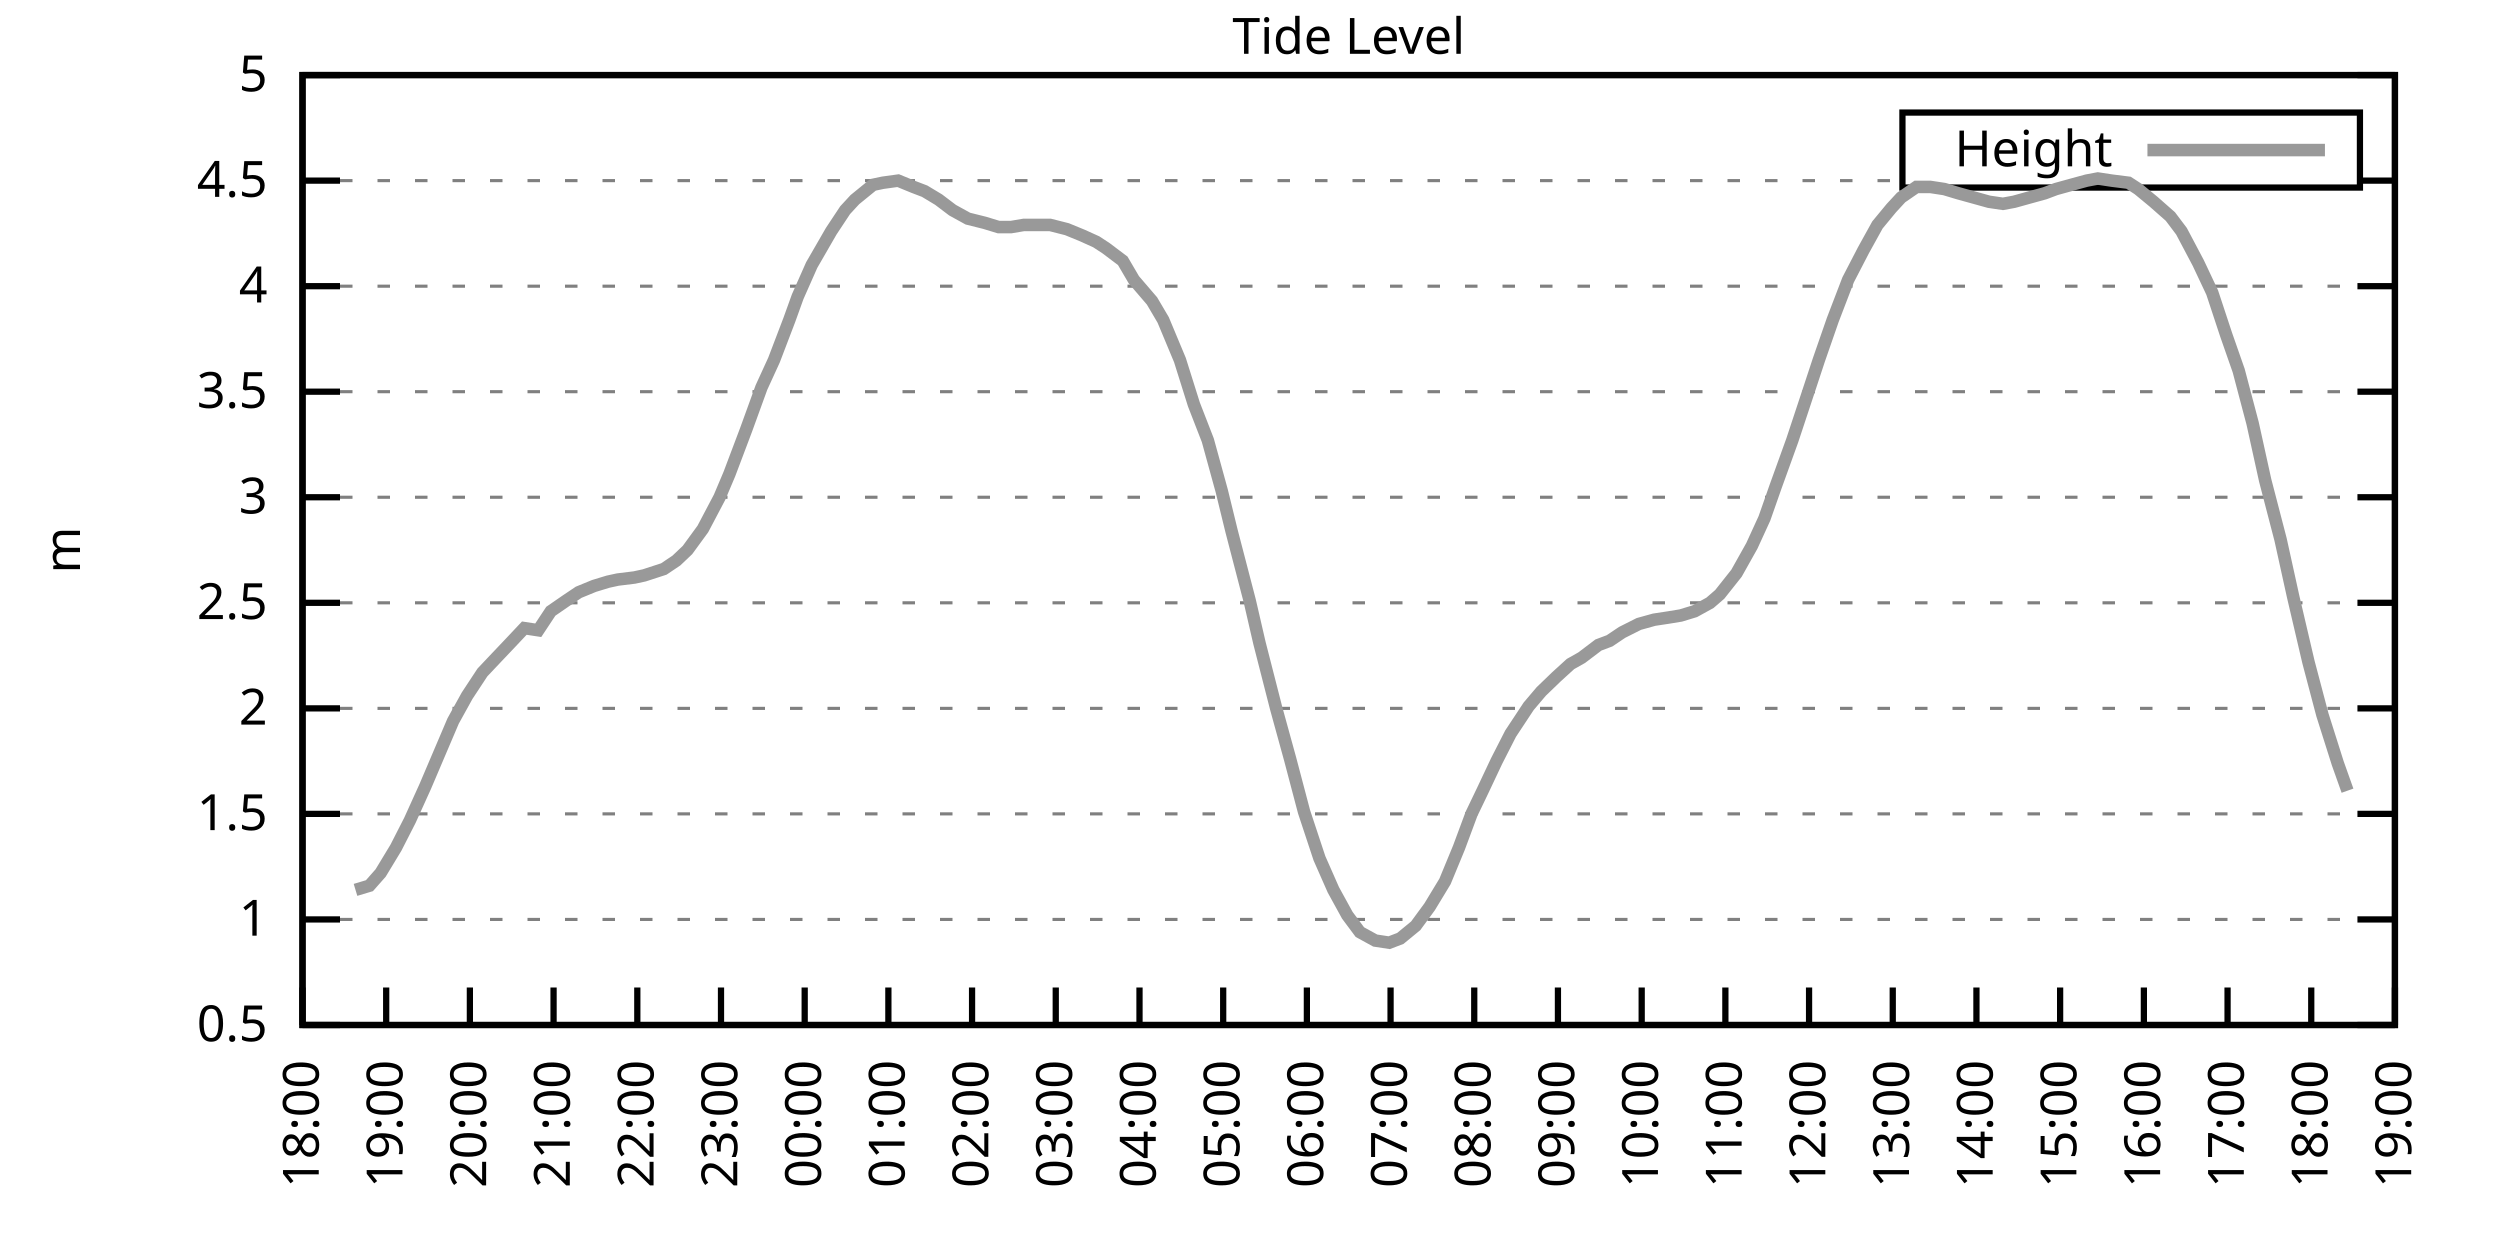
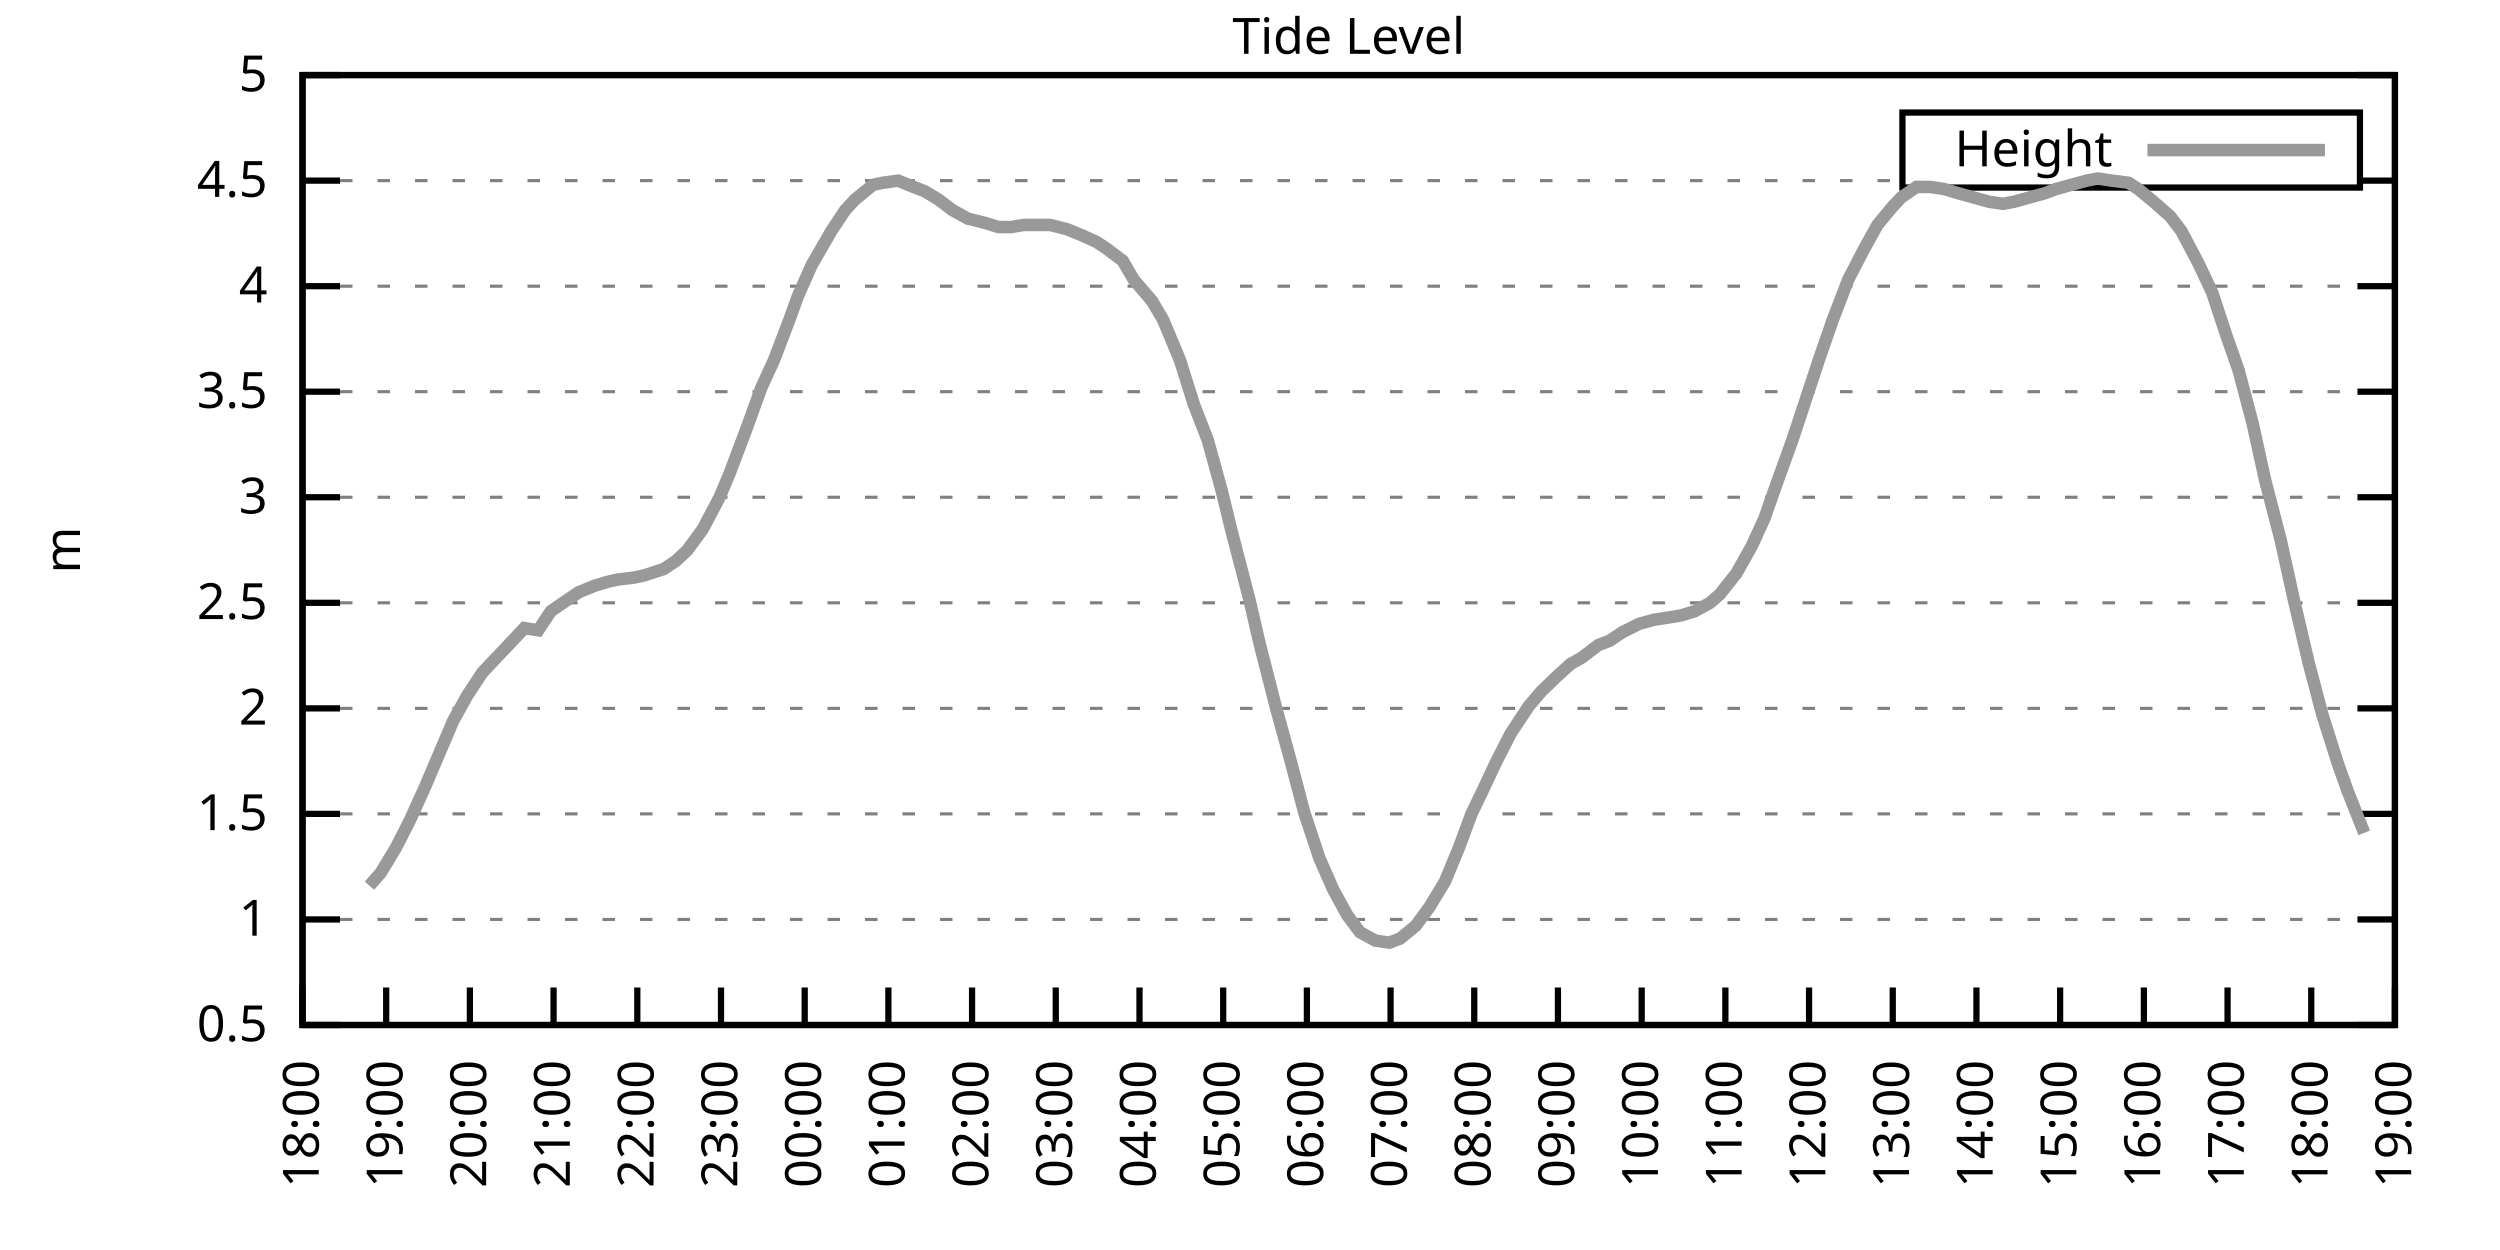
<svg xmlns="http://www.w3.org/2000/svg" xmlns:xlink="http://www.w3.org/1999/xlink" width="400" height="200" viewBox="0 0 400 200">
  <g id="gnuplot_canvas">
    <rect x="0" y="0" width="400" height="200" fill="none" />
    <defs>
      <circle id="gpDot" r="0.5" stroke-width="0.5" stroke="currentColor" />
      <path id="gpPt0" stroke-width="0.333" stroke="currentColor" d="M-1,0 h2 M0,-1 v2" />
      <path id="gpPt1" stroke-width="0.333" stroke="currentColor" d="M-1,-1 L1,1 M1,-1 L-1,1" />
      <path id="gpPt2" stroke-width="0.333" stroke="currentColor" d="M-1,0 L1,0 M0,-1 L0,1 M-1,-1 L1,1 M-1,1 L1,-1" />
      <rect id="gpPt3" stroke-width="0.333" stroke="currentColor" x="-1" y="-1" width="2" height="2" />
      <rect id="gpPt4" stroke-width="0.333" stroke="currentColor" fill="currentColor" x="-1" y="-1" width="2" height="2" />
      <circle id="gpPt5" stroke-width="0.333" stroke="currentColor" cx="0" cy="0" r="1" />
      <use xlink:href="#gpPt5" id="gpPt6" fill="currentColor" stroke="none" />
      <path id="gpPt7" stroke-width="0.333" stroke="currentColor" d="M0,-1.33 L-1.33,0.67 L1.33,0.67 z" />
      <use xlink:href="#gpPt7" id="gpPt8" fill="currentColor" stroke="none" />
      <use xlink:href="#gpPt7" id="gpPt9" stroke="currentColor" transform="rotate(180)" />
      <use xlink:href="#gpPt9" id="gpPt10" fill="currentColor" stroke="none" />
      <use xlink:href="#gpPt3" id="gpPt11" stroke="currentColor" transform="rotate(45)" />
      <use xlink:href="#gpPt11" id="gpPt12" fill="currentColor" stroke="none" />
      <path id="gpPt13" stroke-width="0.333" stroke="currentColor" d="M0,1.330 L1.265,0.411 L0.782,-1.067 L-0.782,-1.076 L-1.265,0.411 z" />
      <use xlink:href="#gpPt13" id="gpPt14" fill="currentColor" stroke="none" />
      <filter id="textbox" filterUnits="objectBoundingBox" x="0" y="0" height="1" width="1">
        <feFlood flood-color="white" flood-opacity="1" result="bgnd" />
        <feComposite in="SourceGraphic" in2="bgnd" operator="atop" />
      </filter>
      <filter id="greybox" filterUnits="objectBoundingBox" x="0" y="0" height="1" width="1">
        <feFlood flood-color="lightgrey" flood-opacity="1" result="grey" />
        <feComposite in="SourceGraphic" in2="grey" operator="atop" />
      </filter>
    </defs>
    <g fill="none" color="white" stroke="currentColor" stroke-width="1.00" stroke-linecap="butt" stroke-linejoin="miter">
</g>
    <g fill="none" color="black" stroke="currentColor" stroke-width="1.00" stroke-linecap="butt" stroke-linejoin="miter">
      <g stroke="none" shape-rendering="crispEdges">
        <polygon fill="rgb(255, 255, 255)" points="48.40,164.00 383.18,164.00 383.18,12.02 48.40,12.02 " />
      </g>
    </g>
    <g fill="none" color="black" stroke="currentColor" stroke-width="1.00" stroke-linecap="butt" stroke-linejoin="miter">
</g>
    <g fill="none" color="black" stroke="black" stroke-width="0.50" stroke-linecap="butt" stroke-linejoin="miter">
</g>
    <g fill="none" color="gray" stroke="currentColor" stroke-width="0.50" stroke-linecap="butt" stroke-linejoin="miter">
      <path stroke="gray" stroke-dasharray="2,4" class="gridline" d="M48.40,164.00 L383.19,164.00  " />
    </g>
    <g fill="none" color="gray" stroke="gray" stroke-width="1.00" stroke-linecap="butt" stroke-linejoin="miter">
</g>
    <g fill="none" color="black" stroke="currentColor" stroke-width="1.00" stroke-linecap="butt" stroke-linejoin="miter">
      <path stroke="black" d="M48.40,164.00 L54.40,164.00 M383.19,164.00 L377.19,164.00  " />
      <g transform="translate(42.80,166.60)" stroke="none" fill="black" font-family="Sans" font-size="8.00" text-anchor="end">
        <text>
          <tspan font-family="Sans"> 0.5</tspan>
        </text>
      </g>
    </g>
    <g fill="none" color="black" stroke="currentColor" stroke-width="1.00" stroke-linecap="butt" stroke-linejoin="miter">
</g>
    <g fill="none" color="black" stroke="black" stroke-width="0.50" stroke-linecap="butt" stroke-linejoin="miter">
</g>
    <g fill="none" color="gray" stroke="currentColor" stroke-width="0.50" stroke-linecap="butt" stroke-linejoin="miter">
      <path stroke="gray" stroke-dasharray="2,4" class="gridline" d="M48.40,147.11 L383.19,147.11  " />
    </g>
    <g fill="none" color="gray" stroke="gray" stroke-width="1.00" stroke-linecap="butt" stroke-linejoin="miter">
</g>
    <g fill="none" color="black" stroke="currentColor" stroke-width="1.00" stroke-linecap="butt" stroke-linejoin="miter">
      <path stroke="black" d="M48.40,147.11 L54.40,147.11 M383.19,147.11 L377.19,147.11  " />
      <g transform="translate(42.80,149.71)" stroke="none" fill="black" font-family="Sans" font-size="8.00" text-anchor="end">
        <text>
          <tspan font-family="Sans"> 1</tspan>
        </text>
      </g>
    </g>
    <g fill="none" color="black" stroke="currentColor" stroke-width="1.00" stroke-linecap="butt" stroke-linejoin="miter">
</g>
    <g fill="none" color="black" stroke="black" stroke-width="0.50" stroke-linecap="butt" stroke-linejoin="miter">
</g>
    <g fill="none" color="gray" stroke="currentColor" stroke-width="0.50" stroke-linecap="butt" stroke-linejoin="miter">
      <path stroke="gray" stroke-dasharray="2,4" class="gridline" d="M48.40,130.22 L383.19,130.22  " />
    </g>
    <g fill="none" color="gray" stroke="gray" stroke-width="1.00" stroke-linecap="butt" stroke-linejoin="miter">
</g>
    <g fill="none" color="black" stroke="currentColor" stroke-width="1.00" stroke-linecap="butt" stroke-linejoin="miter">
      <path stroke="black" d="M48.40,130.22 L54.40,130.22 M383.19,130.22 L377.19,130.22  " />
      <g transform="translate(42.80,132.82)" stroke="none" fill="black" font-family="Sans" font-size="8.00" text-anchor="end">
        <text>
          <tspan font-family="Sans"> 1.5</tspan>
        </text>
      </g>
    </g>
    <g fill="none" color="black" stroke="currentColor" stroke-width="1.00" stroke-linecap="butt" stroke-linejoin="miter">
</g>
    <g fill="none" color="black" stroke="black" stroke-width="0.50" stroke-linecap="butt" stroke-linejoin="miter">
</g>
    <g fill="none" color="gray" stroke="currentColor" stroke-width="0.50" stroke-linecap="butt" stroke-linejoin="miter">
      <path stroke="gray" stroke-dasharray="2,4" class="gridline" d="M48.40,113.34 L383.19,113.34  " />
    </g>
    <g fill="none" color="gray" stroke="gray" stroke-width="1.00" stroke-linecap="butt" stroke-linejoin="miter">
</g>
    <g fill="none" color="black" stroke="currentColor" stroke-width="1.00" stroke-linecap="butt" stroke-linejoin="miter">
      <path stroke="black" d="M48.40,113.34 L54.40,113.34 M383.19,113.34 L377.19,113.34  " />
      <g transform="translate(42.80,115.94)" stroke="none" fill="black" font-family="Sans" font-size="8.00" text-anchor="end">
        <text>
          <tspan font-family="Sans"> 2</tspan>
        </text>
      </g>
    </g>
    <g fill="none" color="black" stroke="currentColor" stroke-width="1.00" stroke-linecap="butt" stroke-linejoin="miter">
</g>
    <g fill="none" color="black" stroke="black" stroke-width="0.50" stroke-linecap="butt" stroke-linejoin="miter">
</g>
    <g fill="none" color="gray" stroke="currentColor" stroke-width="0.50" stroke-linecap="butt" stroke-linejoin="miter">
      <path stroke="gray" stroke-dasharray="2,4" class="gridline" d="M48.40,96.45 L383.19,96.45  " />
    </g>
    <g fill="none" color="gray" stroke="gray" stroke-width="1.00" stroke-linecap="butt" stroke-linejoin="miter">
</g>
    <g fill="none" color="black" stroke="currentColor" stroke-width="1.00" stroke-linecap="butt" stroke-linejoin="miter">
      <path stroke="black" d="M48.40,96.45 L54.40,96.45 M383.19,96.45 L377.19,96.45  " />
      <g transform="translate(42.80,99.05)" stroke="none" fill="black" font-family="Sans" font-size="8.00" text-anchor="end">
        <text>
          <tspan font-family="Sans"> 2.5</tspan>
        </text>
      </g>
    </g>
    <g fill="none" color="black" stroke="currentColor" stroke-width="1.00" stroke-linecap="butt" stroke-linejoin="miter">
</g>
    <g fill="none" color="black" stroke="black" stroke-width="0.50" stroke-linecap="butt" stroke-linejoin="miter">
</g>
    <g fill="none" color="gray" stroke="currentColor" stroke-width="0.50" stroke-linecap="butt" stroke-linejoin="miter">
      <path stroke="gray" stroke-dasharray="2,4" class="gridline" d="M48.40,79.56 L383.19,79.56  " />
    </g>
    <g fill="none" color="gray" stroke="gray" stroke-width="1.00" stroke-linecap="butt" stroke-linejoin="miter">
</g>
    <g fill="none" color="black" stroke="currentColor" stroke-width="1.00" stroke-linecap="butt" stroke-linejoin="miter">
      <path stroke="black" d="M48.40,79.56 L54.40,79.56 M383.19,79.56 L377.19,79.56  " />
      <g transform="translate(42.80,82.16)" stroke="none" fill="black" font-family="Sans" font-size="8.00" text-anchor="end">
        <text>
          <tspan font-family="Sans"> 3</tspan>
        </text>
      </g>
    </g>
    <g fill="none" color="black" stroke="currentColor" stroke-width="1.00" stroke-linecap="butt" stroke-linejoin="miter">
</g>
    <g fill="none" color="black" stroke="black" stroke-width="0.50" stroke-linecap="butt" stroke-linejoin="miter">
</g>
    <g fill="none" color="gray" stroke="currentColor" stroke-width="0.50" stroke-linecap="butt" stroke-linejoin="miter">
      <path stroke="gray" stroke-dasharray="2,4" class="gridline" d="M48.40,62.67 L383.19,62.67  " />
    </g>
    <g fill="none" color="gray" stroke="gray" stroke-width="1.00" stroke-linecap="butt" stroke-linejoin="miter">
</g>
    <g fill="none" color="black" stroke="currentColor" stroke-width="1.00" stroke-linecap="butt" stroke-linejoin="miter">
      <path stroke="black" d="M48.40,62.67 L54.40,62.67 M383.19,62.67 L377.19,62.67  " />
      <g transform="translate(42.80,65.27)" stroke="none" fill="black" font-family="Sans" font-size="8.00" text-anchor="end">
        <text>
          <tspan font-family="Sans"> 3.5</tspan>
        </text>
      </g>
    </g>
    <g fill="none" color="black" stroke="currentColor" stroke-width="1.00" stroke-linecap="butt" stroke-linejoin="miter">
</g>
    <g fill="none" color="black" stroke="black" stroke-width="0.50" stroke-linecap="butt" stroke-linejoin="miter">
</g>
    <g fill="none" color="gray" stroke="currentColor" stroke-width="0.50" stroke-linecap="butt" stroke-linejoin="miter">
      <path stroke="gray" stroke-dasharray="2,4" class="gridline" d="M48.40,45.79 L383.19,45.79  " />
    </g>
    <g fill="none" color="gray" stroke="gray" stroke-width="1.00" stroke-linecap="butt" stroke-linejoin="miter">
</g>
    <g fill="none" color="black" stroke="currentColor" stroke-width="1.00" stroke-linecap="butt" stroke-linejoin="miter">
      <path stroke="black" d="M48.40,45.79 L54.40,45.79 M383.19,45.79 L377.19,45.79  " />
      <g transform="translate(42.80,48.39)" stroke="none" fill="black" font-family="Sans" font-size="8.00" text-anchor="end">
        <text>
          <tspan font-family="Sans"> 4</tspan>
        </text>
      </g>
    </g>
    <g fill="none" color="black" stroke="currentColor" stroke-width="1.00" stroke-linecap="butt" stroke-linejoin="miter">
</g>
    <g fill="none" color="black" stroke="black" stroke-width="0.50" stroke-linecap="butt" stroke-linejoin="miter">
</g>
    <g fill="none" color="gray" stroke="currentColor" stroke-width="0.50" stroke-linecap="butt" stroke-linejoin="miter">
      <path stroke="gray" stroke-dasharray="2,4" class="gridline" d="M48.40,28.90 L304.39,28.90 M377.59,28.90 L383.19,28.90  " />
    </g>
    <g fill="none" color="gray" stroke="gray" stroke-width="1.00" stroke-linecap="butt" stroke-linejoin="miter">
</g>
    <g fill="none" color="black" stroke="currentColor" stroke-width="1.00" stroke-linecap="butt" stroke-linejoin="miter">
      <path stroke="black" d="M48.40,28.90 L54.40,28.90 M383.19,28.90 L377.19,28.90  " />
      <g transform="translate(42.80,31.50)" stroke="none" fill="black" font-family="Sans" font-size="8.00" text-anchor="end">
        <text>
          <tspan font-family="Sans"> 4.5</tspan>
        </text>
      </g>
    </g>
    <g fill="none" color="black" stroke="currentColor" stroke-width="1.00" stroke-linecap="butt" stroke-linejoin="miter">
</g>
    <g fill="none" color="black" stroke="black" stroke-width="0.50" stroke-linecap="butt" stroke-linejoin="miter">
</g>
    <g fill="none" color="gray" stroke="currentColor" stroke-width="0.50" stroke-linecap="butt" stroke-linejoin="miter">
      <path stroke="gray" stroke-dasharray="2,4" class="gridline" d="M48.40,12.01 L383.19,12.01  " />
    </g>
    <g fill="none" color="gray" stroke="gray" stroke-width="1.00" stroke-linecap="butt" stroke-linejoin="miter">
</g>
    <g fill="none" color="black" stroke="currentColor" stroke-width="1.00" stroke-linecap="butt" stroke-linejoin="miter">
      <path stroke="black" d="M48.40,12.01 L54.40,12.01 M383.19,12.01 L377.19,12.01  " />
      <g transform="translate(42.80,14.61)" stroke="none" fill="black" font-family="Sans" font-size="8.00" text-anchor="end">
        <text>
          <tspan font-family="Sans"> 5</tspan>
        </text>
      </g>
    </g>
    <g fill="none" color="black" stroke="currentColor" stroke-width="1.00" stroke-linecap="butt" stroke-linejoin="miter">
      <path stroke="black" d="M48.40,164.00 L48.40,158.00  " />
      <g transform="translate(51.00,169.60) rotate(270.00)" stroke="none" fill="black" font-family="Sans" font-size="8.00" text-anchor="end">
        <text>
          <tspan font-family="Sans">18:00</tspan>
        </text>
      </g>
    </g>
    <g fill="none" color="black" stroke="currentColor" stroke-width="1.00" stroke-linecap="butt" stroke-linejoin="miter">
      <path stroke="black" d="M61.79,164.00 L61.79,158.00  " />
      <g transform="translate(64.39,169.60) rotate(270.00)" stroke="none" fill="black" font-family="Sans" font-size="8.00" text-anchor="end">
        <text>
          <tspan font-family="Sans">19:00</tspan>
        </text>
      </g>
    </g>
    <g fill="none" color="black" stroke="currentColor" stroke-width="1.00" stroke-linecap="butt" stroke-linejoin="miter">
      <path stroke="black" d="M75.18,164.00 L75.18,158.00  " />
      <g transform="translate(77.78,169.60) rotate(270.00)" stroke="none" fill="black" font-family="Sans" font-size="8.00" text-anchor="end">
        <text>
          <tspan font-family="Sans">20:00</tspan>
        </text>
      </g>
    </g>
    <g fill="none" color="black" stroke="currentColor" stroke-width="1.00" stroke-linecap="butt" stroke-linejoin="miter">
      <path stroke="black" d="M88.57,164.00 L88.57,158.00  " />
      <g transform="translate(91.17,169.60) rotate(270.00)" stroke="none" fill="black" font-family="Sans" font-size="8.00" text-anchor="end">
        <text>
          <tspan font-family="Sans">21:00</tspan>
        </text>
      </g>
    </g>
    <g fill="none" color="black" stroke="currentColor" stroke-width="1.00" stroke-linecap="butt" stroke-linejoin="miter">
      <path stroke="black" d="M101.97,164.00 L101.97,158.00  " />
      <g transform="translate(104.57,169.60) rotate(270.00)" stroke="none" fill="black" font-family="Sans" font-size="8.00" text-anchor="end">
        <text>
          <tspan font-family="Sans">22:00</tspan>
        </text>
      </g>
    </g>
    <g fill="none" color="black" stroke="currentColor" stroke-width="1.00" stroke-linecap="butt" stroke-linejoin="miter">
      <path stroke="black" d="M115.36,164.00 L115.36,158.00  " />
      <g transform="translate(117.96,169.60) rotate(270.00)" stroke="none" fill="black" font-family="Sans" font-size="8.00" text-anchor="end">
        <text>
          <tspan font-family="Sans">23:00</tspan>
        </text>
      </g>
    </g>
    <g fill="none" color="black" stroke="currentColor" stroke-width="1.00" stroke-linecap="butt" stroke-linejoin="miter">
      <path stroke="black" d="M128.75,164.00 L128.75,158.00  " />
      <g transform="translate(131.35,169.60) rotate(270.00)" stroke="none" fill="black" font-family="Sans" font-size="8.00" text-anchor="end">
        <text>
          <tspan font-family="Sans">00:00</tspan>
        </text>
      </g>
    </g>
    <g fill="none" color="black" stroke="currentColor" stroke-width="1.00" stroke-linecap="butt" stroke-linejoin="miter">
      <path stroke="black" d="M142.14,164.00 L142.14,158.00  " />
      <g transform="translate(144.74,169.60) rotate(270.00)" stroke="none" fill="black" font-family="Sans" font-size="8.00" text-anchor="end">
        <text>
          <tspan font-family="Sans">01:00</tspan>
        </text>
      </g>
    </g>
    <g fill="none" color="black" stroke="currentColor" stroke-width="1.00" stroke-linecap="butt" stroke-linejoin="miter">
      <path stroke="black" d="M155.53,164.00 L155.53,158.00  " />
      <g transform="translate(158.13,169.60) rotate(270.00)" stroke="none" fill="black" font-family="Sans" font-size="8.00" text-anchor="end">
        <text>
          <tspan font-family="Sans">02:00</tspan>
        </text>
      </g>
    </g>
    <g fill="none" color="black" stroke="currentColor" stroke-width="1.00" stroke-linecap="butt" stroke-linejoin="miter">
      <path stroke="black" d="M168.92,164.00 L168.92,158.00  " />
      <g transform="translate(171.52,169.60) rotate(270.00)" stroke="none" fill="black" font-family="Sans" font-size="8.00" text-anchor="end">
        <text>
          <tspan font-family="Sans">03:00</tspan>
        </text>
      </g>
    </g>
    <g fill="none" color="black" stroke="currentColor" stroke-width="1.00" stroke-linecap="butt" stroke-linejoin="miter">
      <path stroke="black" d="M182.32,164.00 L182.32,158.00  " />
      <g transform="translate(184.92,169.60) rotate(270.00)" stroke="none" fill="black" font-family="Sans" font-size="8.00" text-anchor="end">
        <text>
          <tspan font-family="Sans">04:00</tspan>
        </text>
      </g>
    </g>
    <g fill="none" color="black" stroke="currentColor" stroke-width="1.00" stroke-linecap="butt" stroke-linejoin="miter">
      <path stroke="black" d="M195.71,164.00 L195.71,158.00  " />
      <g transform="translate(198.31,169.60) rotate(270.00)" stroke="none" fill="black" font-family="Sans" font-size="8.00" text-anchor="end">
        <text>
          <tspan font-family="Sans">05:00</tspan>
        </text>
      </g>
    </g>
    <g fill="none" color="black" stroke="currentColor" stroke-width="1.00" stroke-linecap="butt" stroke-linejoin="miter">
      <path stroke="black" d="M209.10,164.00 L209.10,158.00  " />
      <g transform="translate(211.70,169.60) rotate(270.00)" stroke="none" fill="black" font-family="Sans" font-size="8.00" text-anchor="end">
        <text>
          <tspan font-family="Sans">06:00</tspan>
        </text>
      </g>
    </g>
    <g fill="none" color="black" stroke="currentColor" stroke-width="1.00" stroke-linecap="butt" stroke-linejoin="miter">
      <path stroke="black" d="M222.49,164.00 L222.49,158.00  " />
      <g transform="translate(225.09,169.60) rotate(270.00)" stroke="none" fill="black" font-family="Sans" font-size="8.00" text-anchor="end">
        <text>
          <tspan font-family="Sans">07:00</tspan>
        </text>
      </g>
    </g>
    <g fill="none" color="black" stroke="currentColor" stroke-width="1.00" stroke-linecap="butt" stroke-linejoin="miter">
      <path stroke="black" d="M235.88,164.00 L235.88,158.00  " />
      <g transform="translate(238.48,169.60) rotate(270.00)" stroke="none" fill="black" font-family="Sans" font-size="8.00" text-anchor="end">
        <text>
          <tspan font-family="Sans">08:00</tspan>
        </text>
      </g>
    </g>
    <g fill="none" color="black" stroke="currentColor" stroke-width="1.00" stroke-linecap="butt" stroke-linejoin="miter">
      <path stroke="black" d="M249.27,164.00 L249.27,158.00  " />
      <g transform="translate(251.87,169.60) rotate(270.00)" stroke="none" fill="black" font-family="Sans" font-size="8.00" text-anchor="end">
        <text>
          <tspan font-family="Sans">09:00</tspan>
        </text>
      </g>
    </g>
    <g fill="none" color="black" stroke="currentColor" stroke-width="1.00" stroke-linecap="butt" stroke-linejoin="miter">
      <path stroke="black" d="M262.67,164.00 L262.67,158.00  " />
      <g transform="translate(265.27,169.60) rotate(270.00)" stroke="none" fill="black" font-family="Sans" font-size="8.00" text-anchor="end">
        <text>
          <tspan font-family="Sans">10:00</tspan>
        </text>
      </g>
    </g>
    <g fill="none" color="black" stroke="currentColor" stroke-width="1.00" stroke-linecap="butt" stroke-linejoin="miter">
      <path stroke="black" d="M276.06,164.00 L276.06,158.00  " />
      <g transform="translate(278.66,169.60) rotate(270.00)" stroke="none" fill="black" font-family="Sans" font-size="8.00" text-anchor="end">
        <text>
          <tspan font-family="Sans">11:00</tspan>
        </text>
      </g>
    </g>
    <g fill="none" color="black" stroke="currentColor" stroke-width="1.00" stroke-linecap="butt" stroke-linejoin="miter">
      <path stroke="black" d="M289.45,164.00 L289.45,158.00  " />
      <g transform="translate(292.05,169.60) rotate(270.00)" stroke="none" fill="black" font-family="Sans" font-size="8.00" text-anchor="end">
        <text>
          <tspan font-family="Sans">12:00</tspan>
        </text>
      </g>
    </g>
    <g fill="none" color="black" stroke="currentColor" stroke-width="1.00" stroke-linecap="butt" stroke-linejoin="miter">
      <path stroke="black" d="M302.84,164.00 L302.84,158.00  " />
      <g transform="translate(305.44,169.60) rotate(270.00)" stroke="none" fill="black" font-family="Sans" font-size="8.00" text-anchor="end">
        <text>
          <tspan font-family="Sans">13:00</tspan>
        </text>
      </g>
    </g>
    <g fill="none" color="black" stroke="currentColor" stroke-width="1.00" stroke-linecap="butt" stroke-linejoin="miter">
      <path stroke="black" d="M316.23,164.00 L316.23,158.00  " />
      <g transform="translate(318.83,169.60) rotate(270.00)" stroke="none" fill="black" font-family="Sans" font-size="8.00" text-anchor="end">
        <text>
          <tspan font-family="Sans">14:00</tspan>
        </text>
      </g>
    </g>
    <g fill="none" color="black" stroke="currentColor" stroke-width="1.00" stroke-linecap="butt" stroke-linejoin="miter">
      <path stroke="black" d="M329.62,164.00 L329.62,158.00  " />
      <g transform="translate(332.22,169.60) rotate(270.00)" stroke="none" fill="black" font-family="Sans" font-size="8.00" text-anchor="end">
        <text>
          <tspan font-family="Sans">15:00</tspan>
        </text>
      </g>
    </g>
    <g fill="none" color="black" stroke="currentColor" stroke-width="1.00" stroke-linecap="butt" stroke-linejoin="miter">
      <path stroke="black" d="M343.02,164.00 L343.02,158.00  " />
      <g transform="translate(345.62,169.60) rotate(270.00)" stroke="none" fill="black" font-family="Sans" font-size="8.00" text-anchor="end">
        <text>
          <tspan font-family="Sans">16:00</tspan>
        </text>
      </g>
    </g>
    <g fill="none" color="black" stroke="currentColor" stroke-width="1.00" stroke-linecap="butt" stroke-linejoin="miter">
      <path stroke="black" d="M356.41,164.00 L356.41,158.00  " />
      <g transform="translate(359.01,169.60) rotate(270.00)" stroke="none" fill="black" font-family="Sans" font-size="8.00" text-anchor="end">
        <text>
          <tspan font-family="Sans">17:00</tspan>
        </text>
      </g>
    </g>
    <g fill="none" color="black" stroke="currentColor" stroke-width="1.00" stroke-linecap="butt" stroke-linejoin="miter">
      <path stroke="black" d="M369.80,164.00 L369.80,158.00  " />
      <g transform="translate(372.40,169.60) rotate(270.00)" stroke="none" fill="black" font-family="Sans" font-size="8.00" text-anchor="end">
        <text>
          <tspan font-family="Sans">18:00</tspan>
        </text>
      </g>
    </g>
    <g fill="none" color="black" stroke="currentColor" stroke-width="1.00" stroke-linecap="butt" stroke-linejoin="miter">
      <path stroke="black" d="M383.19,164.00 L383.19,158.00  " />
      <g transform="translate(385.79,169.60) rotate(270.00)" stroke="none" fill="black" font-family="Sans" font-size="8.00" text-anchor="end">
        <text>
          <tspan font-family="Sans">19:00</tspan>
        </text>
      </g>
    </g>
    <g fill="none" color="black" stroke="currentColor" stroke-width="1.00" stroke-linecap="butt" stroke-linejoin="miter">
</g>
    <g fill="none" color="black" stroke="currentColor" stroke-width="1.00" stroke-linecap="butt" stroke-linejoin="miter">
      <path stroke="black" d="M48.40,12.01 L48.40,164.00 L383.19,164.00 L383.19,12.01 L48.40,12.01 Z  " />
    </g>
    <g fill="none" color="black" stroke="currentColor" stroke-width="1.00" stroke-linecap="butt" stroke-linejoin="miter">
</g>
    <g fill="none" color="black" stroke="currentColor" stroke-width="1.00" stroke-linecap="butt" stroke-linejoin="miter">
      <path stroke="black" d="M304.39,30.01 L304.39,18.01 L377.59,18.01 L377.59,30.01 L304.39,30.01 Z  " />
    </g>
    <g id="Tide_level_plot_1">
      <g fill="none" color="white" stroke="black" stroke-width="2.00" stroke-linecap="butt" stroke-linejoin="miter">
</g>
      <g fill="none" color="black" stroke="currentColor" stroke-width="2.00" stroke-linecap="butt" stroke-linejoin="miter">
        <g transform="translate(337.99,26.61)" stroke="none" fill="black" font-family="Sans" font-size="8.00" text-anchor="end">
          <text>
            <tspan font-family="Sans">Height</tspan>
          </text>
        </g>
      </g>
      <g fill="none" color="black" stroke="currentColor" stroke-width="2.00" stroke-linecap="butt" stroke-linejoin="miter">
-         <path stroke="rgb(153, 153, 153)" d="M343.59,24.01 L371.99,24.01 M56.88,142.38 L59.11,141.71 L60.90,139.68 L63.35,135.63 L65.59,131.24 L68.04,125.83   L70.05,121.11 L72.50,115.36 L74.74,111.31 L77.19,107.59 L79.42,105.23 L81.66,102.87 L83.89,100.50 L86.12,100.84   L88.13,97.80 L90.58,96.11 L92.59,94.76 L95.05,93.75 L97.28,93.07 L98.84,92.73 L101.52,92.40 L103.08,92.06   L106.21,91.04 L108.22,89.69 L110.00,88.00 L112.46,84.63 L115.13,79.56 L116.70,75.85 L119.38,68.75 L121.83,62.00   L123.84,57.61 L126.29,51.19 L127.63,47.47 L129.87,42.41 L132.99,37.00 L135.22,33.63 L136.78,31.94 L139.69,29.57   L141.25,29.24 L143.70,28.90 L146.16,29.91 L147.94,30.59 L150.18,31.94 L152.41,33.63 L154.86,34.98 L157.54,35.65   L159.77,36.33 L161.78,36.33 L163.79,35.99 L166.47,35.99 L168.03,35.99 L170.71,36.67 L173.17,37.68 L175.40,38.69   L176.96,39.71 L179.64,41.73 L181.42,44.77 L184.32,48.15 L186.11,51.19 L188.79,57.61 L191.02,64.70 L193.25,70.44   L195.48,78.55 L197.05,84.97 L199.95,96.11 L201.51,102.87 L204.19,113.34 L206.42,121.44 L208.65,129.89 L211.11,137.32   L213.34,142.38 L215.57,146.44 L217.58,149.14 L220.04,150.49 L222.27,150.83 L224.05,150.15 L226.51,148.13 L228.74,145.09   L231.20,141.03 L233.43,135.63 L235.44,130.22 L237.22,126.51 L239.45,121.78 L241.69,117.39 L244.59,113.00 L246.60,110.63   L249.05,108.27 L251.28,106.24 L253.07,105.23 L255.75,103.20 L257.53,102.53 L259.54,101.18 L262.22,99.83 L264.67,99.15   L266.91,98.81 L268.92,98.48 L271.15,97.80 L273.60,96.45 L275.16,95.10 L277.84,91.72 L280.30,87.33 L282.31,82.94   L284.09,77.87 L286.77,70.44 L289.23,63.01 L291.01,57.61 L293.24,51.19 L295.70,44.77 L298.15,40.04 L300.39,35.99   L302.62,33.29 L304.18,31.60 L306.63,29.91 L308.87,29.91 L311.10,30.25 L313.33,30.92 L315.79,31.60 L318.24,32.28   L320.47,32.61 L322.26,32.28 L324.71,31.60 L327.17,30.92 L328.95,30.25 L331.41,29.57 L333.86,28.90 L335.65,28.56   L337.88,28.90 L340.56,29.24 L342.12,30.25 L344.58,32.28 L347.26,34.64 L349.04,37.00 L351.72,42.07 L353.95,46.80   L356.18,53.55 L358.19,59.30 L360.42,67.74 L362.43,76.86 L364.89,86.32 L366.90,95.44 L369.35,105.91 L371.58,114.35   L374.04,122.12 L375.60,126.51  " />
+         <path stroke="rgb(153, 153, 153)" d="M343.59,24.01 L371.99,24.01 M59.11,141.71 L60.90,139.68 L63.35,135.63 L65.59,131.24 L68.04,125.83 L70.05,121.11   L72.50,115.36 L74.74,111.31 L77.19,107.59 L79.42,105.23 L81.66,102.87 L83.89,100.50 L86.12,100.84 L88.13,97.80   L90.58,96.11 L92.59,94.76 L95.05,93.75 L97.28,93.07 L98.84,92.73 L101.52,92.40 L103.08,92.06 L106.21,91.04   L108.22,89.69 L110.00,88.00 L112.46,84.63 L115.13,79.56 L116.70,75.85 L119.38,68.75 L121.83,62.00 L123.84,57.61   L126.29,51.19 L127.63,47.47 L129.87,42.41 L132.99,37.00 L135.22,33.63 L136.78,31.94 L139.69,29.57 L141.25,29.24   L143.70,28.90 L146.16,29.91 L147.94,30.59 L150.18,31.94 L152.41,33.63 L154.86,34.98 L157.54,35.65 L159.77,36.33   L161.78,36.33 L163.79,35.99 L166.47,35.99 L168.03,35.99 L170.71,36.67 L173.17,37.68 L175.40,38.69 L176.96,39.71   L179.64,41.73 L181.42,44.77 L184.32,48.15 L186.11,51.19 L188.79,57.61 L191.02,64.70 L193.25,70.44 L195.48,78.55   L197.05,84.97 L199.95,96.11 L201.51,102.87 L204.19,113.34 L206.42,121.44 L208.65,129.89 L211.11,137.32 L213.34,142.38   L215.57,146.44 L217.58,149.14 L220.04,150.49 L222.27,150.83 L224.05,150.15 L226.51,148.13 L228.74,145.09 L231.20,141.03   L233.43,135.63 L235.44,130.22 L237.22,126.51 L239.45,121.78 L241.69,117.39 L244.59,113.00 L246.60,110.63 L249.05,108.27   L251.28,106.24 L253.07,105.23 L255.75,103.20 L257.53,102.53 L259.54,101.18 L262.22,99.83 L264.67,99.15 L266.91,98.81   L268.92,98.48 L271.15,97.80 L273.60,96.45 L275.16,95.10 L277.84,91.72 L280.30,87.33 L282.31,82.94 L284.09,77.87   L286.77,70.44 L289.23,63.01 L291.01,57.61 L293.24,51.19 L295.70,44.77 L298.15,40.04 L300.39,35.99 L302.62,33.29   L304.18,31.60 L306.63,29.91 L308.87,29.91 L311.10,30.25 L313.33,30.92 L315.79,31.60 L318.24,32.28 L320.47,32.61   L322.26,32.28 L324.71,31.60 L327.17,30.92 L328.95,30.25 L331.41,29.57 L333.86,28.90 L335.65,28.56 L337.88,28.90   L340.56,29.24 L342.12,30.25 L344.58,32.28 L347.26,34.64 L349.04,37.00 L351.72,42.07 L353.95,46.80 L356.18,53.55   L358.19,59.30 L360.42,67.74 L362.43,76.86 L364.89,86.32 L366.90,95.44 L369.35,105.91 L371.58,114.35 L374.04,122.12   L375.60,126.51 L378.28,133.26  " />
      </g>
    </g>
    <g fill="none" color="black" stroke="currentColor" stroke-width="2.00" stroke-linecap="butt" stroke-linejoin="miter">
</g>
    <g fill="none" color="black" stroke="black" stroke-width="1.00" stroke-linecap="butt" stroke-linejoin="miter">
</g>
    <g fill="none" color="black" stroke="currentColor" stroke-width="1.00" stroke-linecap="butt" stroke-linejoin="miter">
      <path stroke="black" d="M48.40,12.01 L48.40,164.00 L383.19,164.00 L383.19,12.01 L48.40,12.01 Z  " />
      <g transform="translate(12.80,88.01) rotate(270.00)" stroke="none" fill="black" font-family="Sans" font-size="8.00" text-anchor="middle">
        <text>
          <tspan font-family="Sans">m</tspan>
        </text>
      </g>
    </g>
    <g fill="none" color="black" stroke="currentColor" stroke-width="1.00" stroke-linecap="butt" stroke-linejoin="miter">
</g>
    <g fill="none" color="black" stroke="currentColor" stroke-width="1.00" stroke-linecap="butt" stroke-linejoin="miter">
      <g transform="translate(215.79,8.61)" stroke="none" fill="black" font-family="Sans" font-size="8.00" text-anchor="middle">
        <text>
          <tspan font-family="Sans">Tide Level</tspan>
        </text>
      </g>
    </g>
    <g fill="none" color="black" stroke="currentColor" stroke-width="1.00" stroke-linecap="butt" stroke-linejoin="miter">
</g>
  </g>
</svg>
